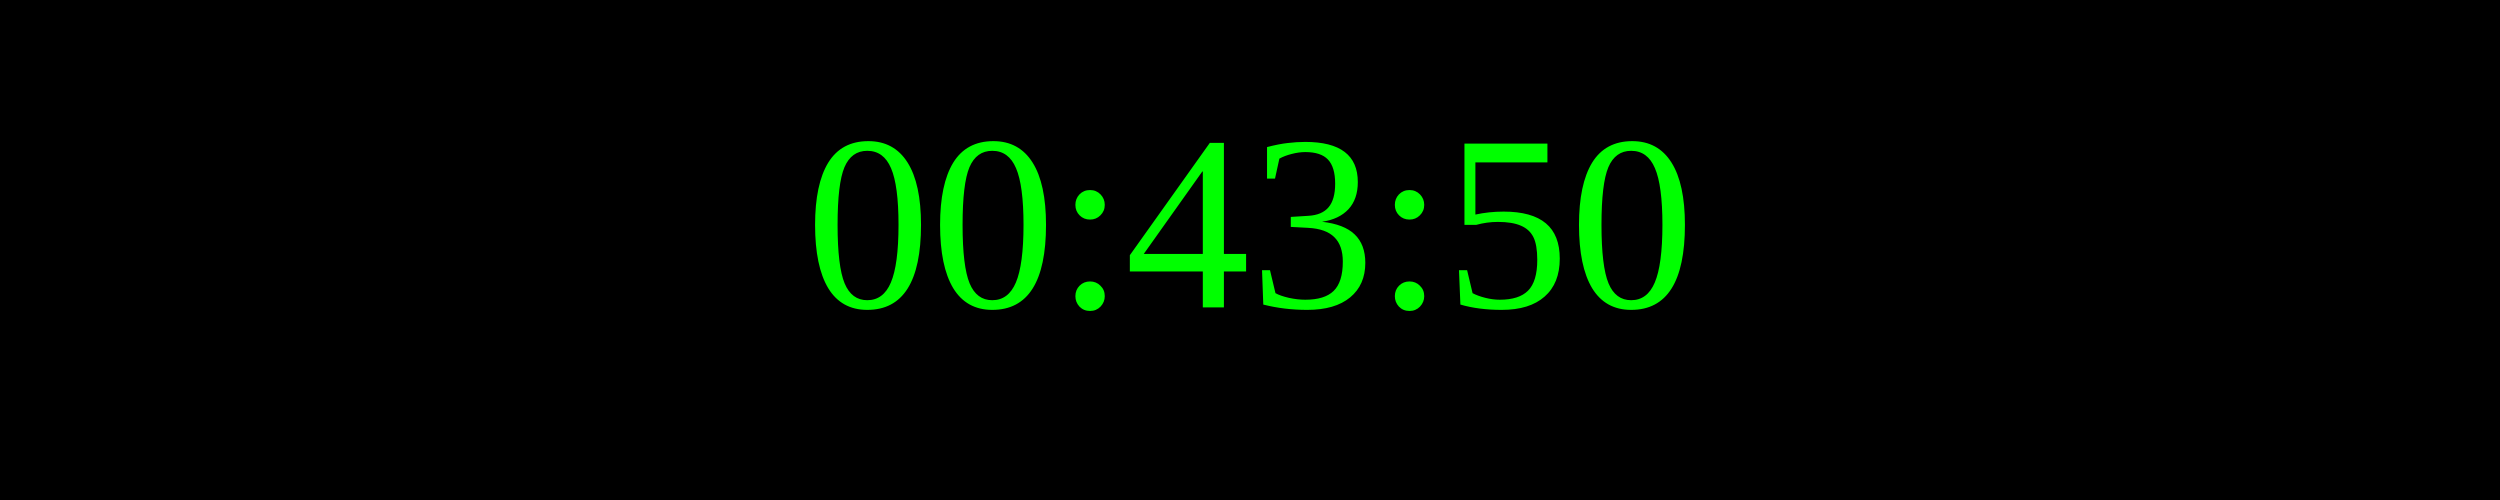
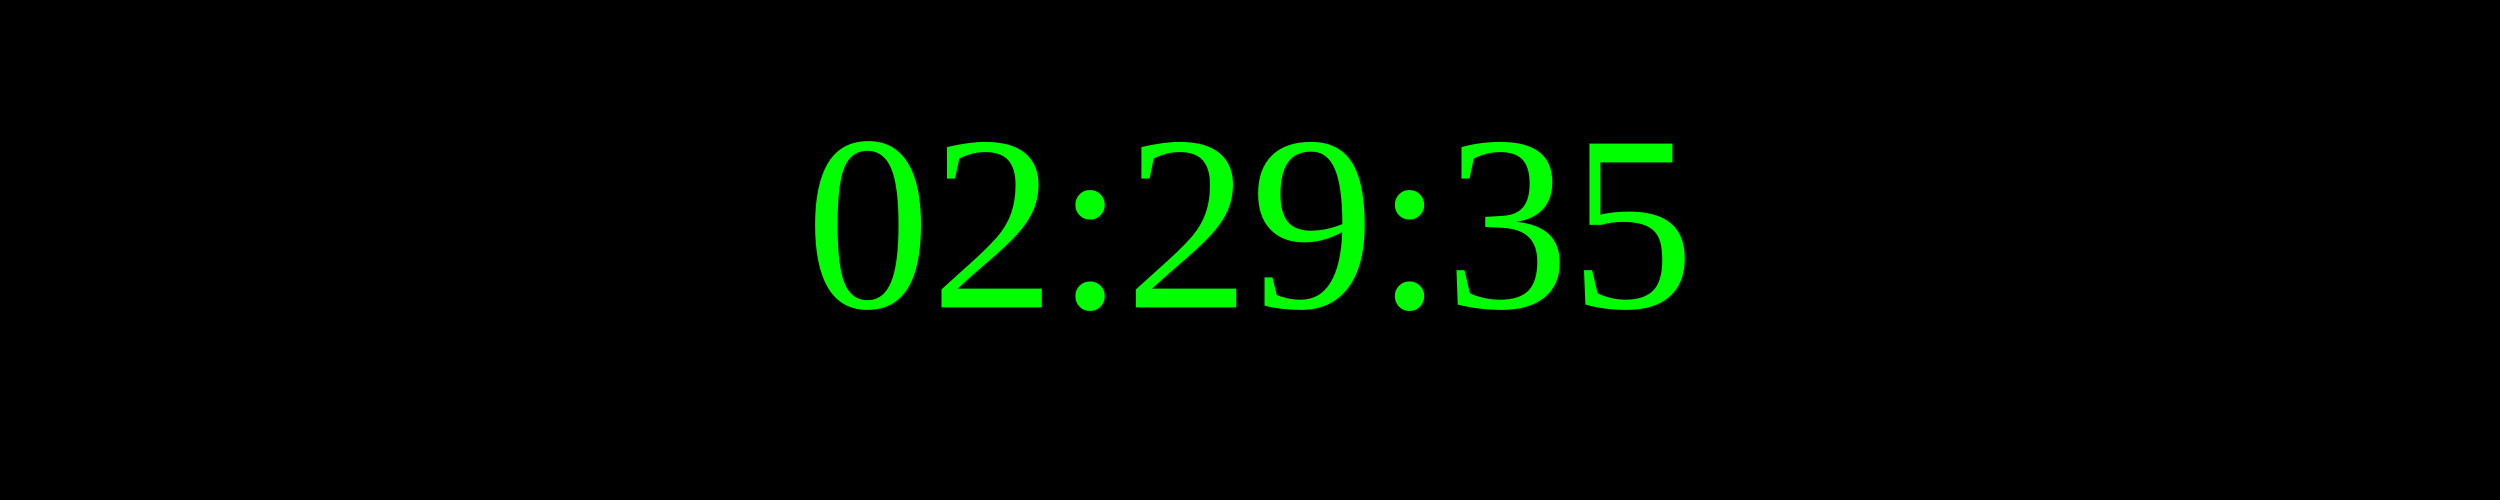
<svg xmlns="http://www.w3.org/2000/svg" width="250" height="50">
  <rect width="100%" height="100%" fill="black" />
  <text x="50%" y="50%" font-size="25" fill="lime" text-anchor="middle" dominant-baseline="middle">
- 00:43:50
+ 02:29:35
</text>
</svg>
